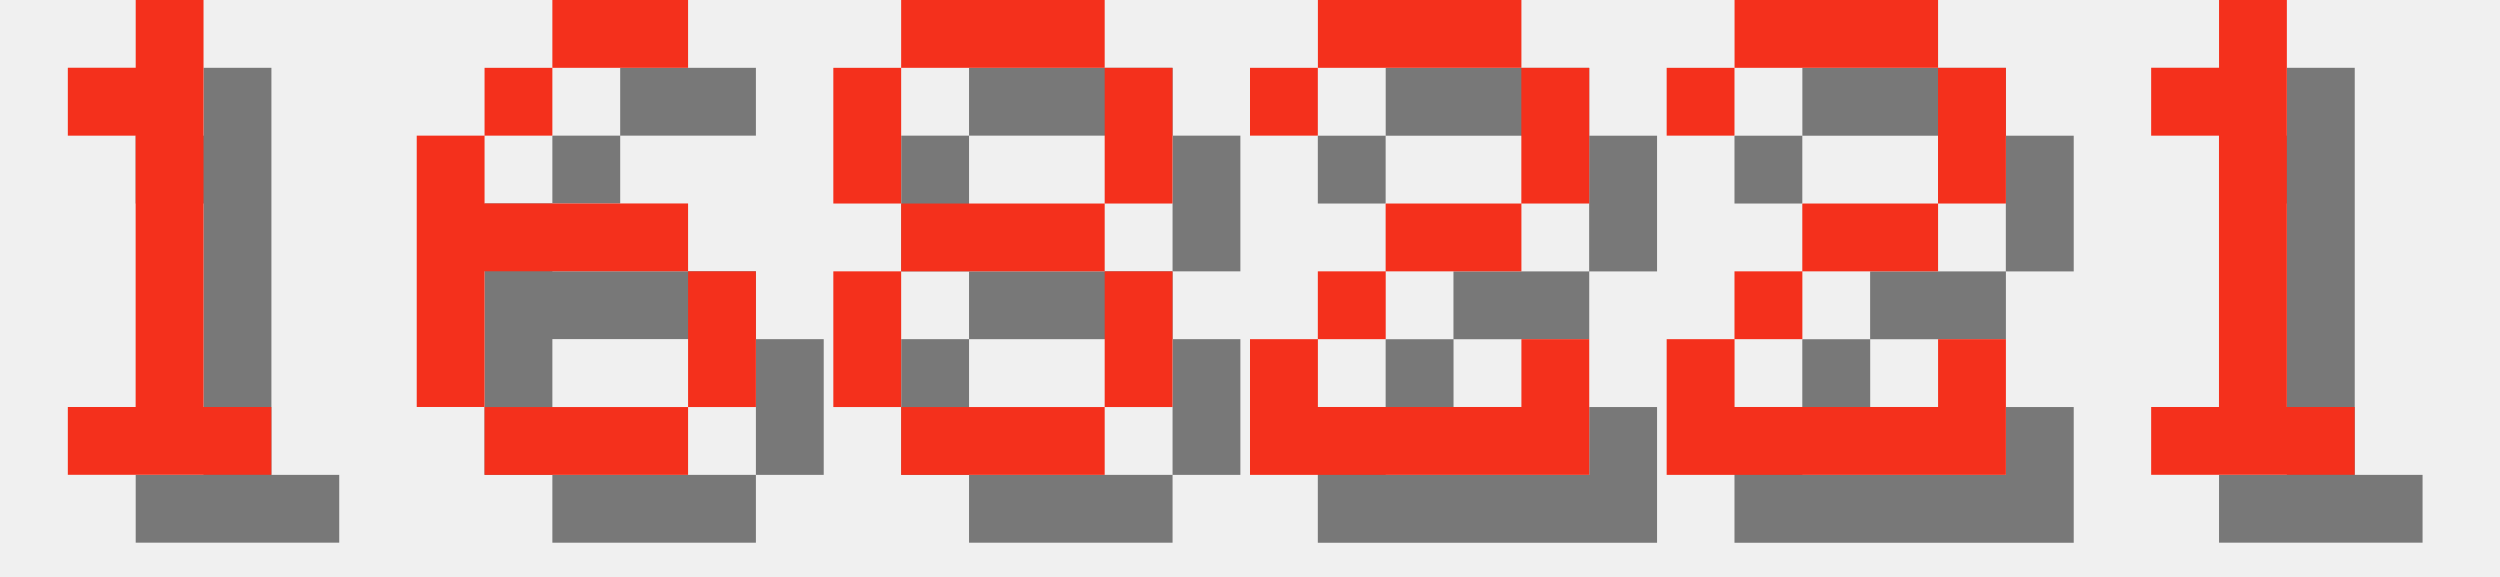
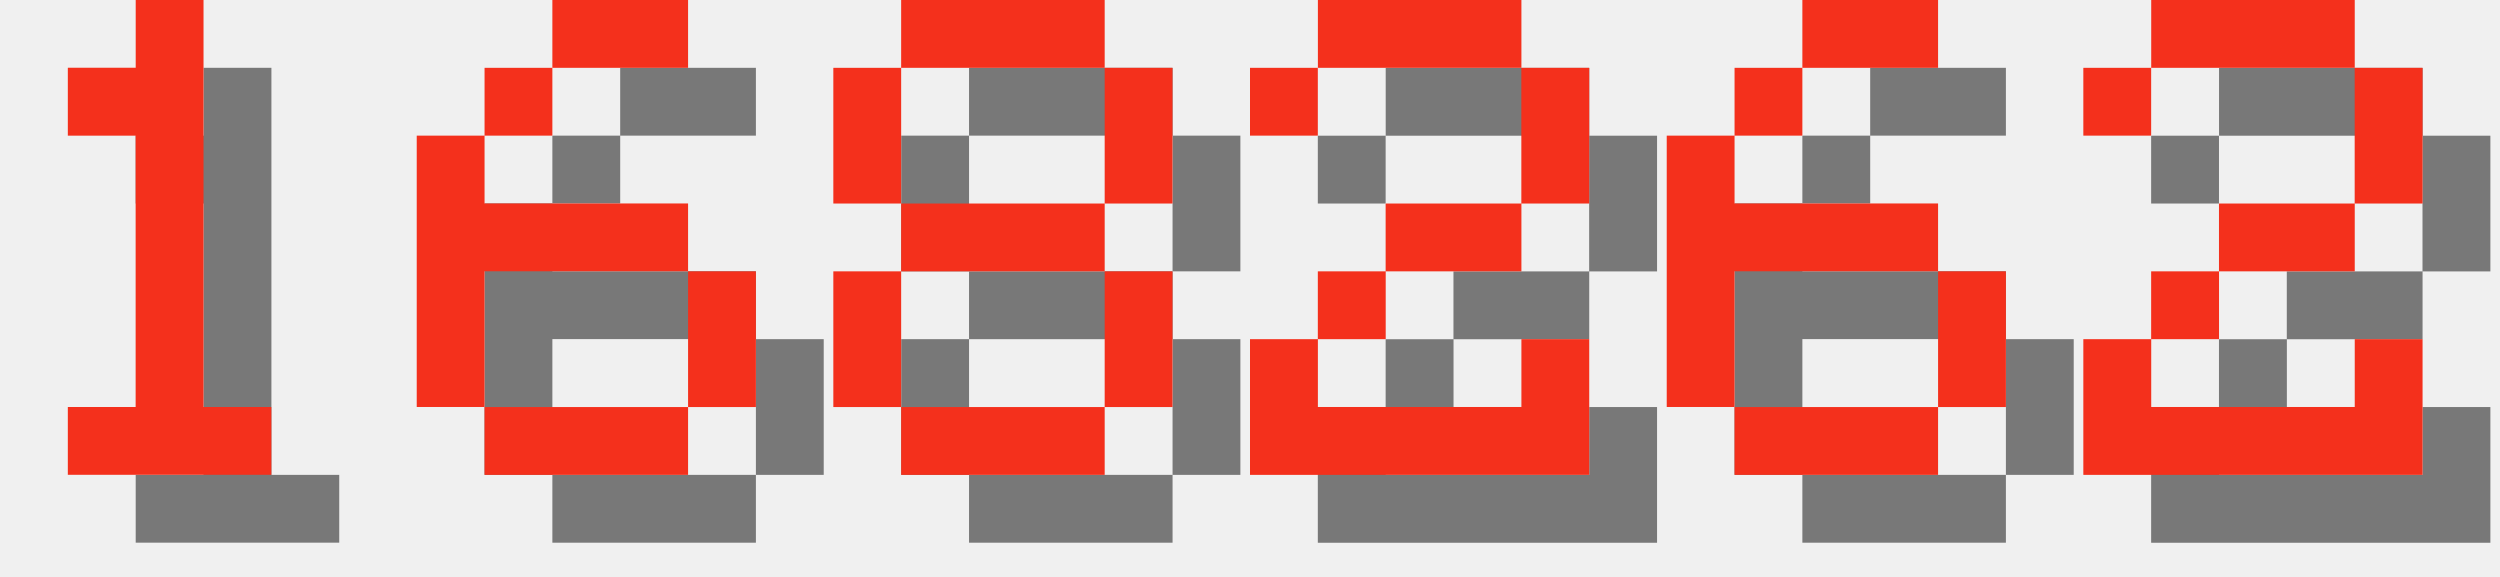
<svg xmlns="http://www.w3.org/2000/svg" version="1.1" width="156.0" height="36">
  <style>
        .text-foreground {
            fill: #F4301C;
        }
        .text-shadow {
            fill: #000000;
            fill-opacity: 0.5;
        }
    </style>
  <g class="digit" id="digit_1" transform="translate(0.0, 0), scale(4)">
    <path id="digit_1_shadow" class="text-shadow" d="m2.117 2.117v1.058h1.058v4.233h-1.058v1.058h3.175v-1.058h-1.058v-6.35h-1.058v1.058h-1.058z" fill-opacity=".5" style="paint-order:stroke fill markers" />
    <path id="digit_1_fg" class="text-foreground" d="m1.058 1.058v1.058h1.058v4.233h-1.058v1.058h3.175v-1.058h-1.058v-6.35h-1.058v1.058h-1.058z" fill="#fff" style="paint-order:stroke fill markers" />
  </g>
  <g class="digit" id="digit_6" transform="translate(26.0, 0), scale(4)">
    <path id="digit_6_shadow" class="text-shadow" d="m3.175 1.058v1.058h2.117v-1.058h-2.117zm0 1.058h-1.058v1.058h1.058v-1.058zm-1.058 1.058h-1.058v4.233h1.058v-2.117h3.175v-1.058h-3.175v-1.058zm3.175 2.117v2.117h1.058v-2.117h-1.058zm0 2.117h-3.175v1.058h3.175v-1.058z" fill-opacity=".5" style="paint-order:stroke fill markers" />
    <path id="digit_6_fg" class="text-foreground" d="m2.117 0v1.058h2.117v-1.058h-2.117zm0 1.058h-1.058v1.058h1.058v-1.058zm-1.058 1.058h-1.058v4.233h1.058v-2.117h3.175v-1.058h-3.175v-1.058zm3.175 2.117v2.117h1.058v-2.117h-1.058zm0 2.117h-3.175v1.058h3.175v-1.058z" fill="#fff" style="paint-order:stroke fill markers" />
  </g>
  <g class="digit" id="digit_8" transform="translate(52.0, 0), scale(4)">
    <path id="digit_8_shadow" class="text-shadow" d="m2.117 1.058v1.058h3.175v-1.058h-3.175zm3.175 1.058v2.117h1.058v-2.117h-1.058zm0 2.117h-3.175v1.058h3.175v-1.058zm0 1.058v2.117h1.058v-2.117h-1.058zm0 2.117h-3.175v1.058h3.175v-1.058zm-3.175 0v-2.117h-1.058v2.117h1.058zm0-3.175v-2.117h-1.058v2.117h1.058z" fill-opacity=".5" style="paint-order:stroke fill markers" />
    <path id="digit_8_fg" class="text-foreground" d="m1.058 0v1.058h3.175v-1.058h-3.175zm3.175 1.058v2.117h1.058v-2.117h-1.058zm0 2.117h-3.175v1.058h3.175v-1.058zm0 1.058v2.117h1.058v-2.117h-1.058zm0 2.117h-3.175v1.058h3.175v-1.058zm-3.175 0v-2.117h-1.058v2.117h1.058zm0-3.175v-2.117h-1.058v2.117h1.058z" fill="#fff" style="paint-order:stroke fill markers" />
  </g>
  <g class="digit" id="digit_2" transform="translate(78.0, 0), scale(4)">
    <path id="digit_2_shadow" class="text-shadow" d="m1.058 2.117v1.058h1.058v-1.058h3.175v2.117h-2.117v1.058h-1.058v1.058h-1.058v2.117h5.292v-2.117h-1.058v1.058h-3.175v-1.058h1.058v-1.058h2.117v-1.058h1.058v-2.117h-1.058v-1.058h-3.175v1.058h-1.058z" fill-opacity=".5" style="paint-order:stroke fill markers" />
    <path id="digit_2_fg" class="text-foreground" d="m0 1.058v1.058h1.058v-1.058h3.175v2.117h-2.117v1.058h-1.058v1.058h-1.058v2.117h5.292v-2.117h-1.058v1.058h-3.175v-1.058h1.058v-1.058h2.117v-1.058h1.058v-2.117h-1.058v-1.058h-3.175v1.058h-1.058z" fill="#fff" style="paint-order:stroke fill markers" />
  </g>
-   <g class="digit" id="digit_2" transform="translate(104.0, 0), scale(4)">
+   <g class="digit" id="digit_6" transform="translate(104.0, 0), scale(4)">
+     <path id="digit_6_shadow" class="text-shadow" d="m3.175 1.058v1.058h2.117v-1.058h-2.117zm0 1.058h-1.058v1.058h1.058v-1.058zm-1.058 1.058h-1.058v4.233h1.058v-2.117h3.175v-1.058h-3.175v-1.058zm3.175 2.117v2.117h1.058v-2.117h-1.058zm0 2.117h-3.175v1.058h3.175v-1.058z" fill-opacity=".5" style="paint-order:stroke fill markers" />
+     <path id="digit_6_fg" class="text-foreground" d="m2.117 0v1.058h2.117v-1.058h-2.117zm0 1.058h-1.058v1.058h1.058v-1.058zm-1.058 1.058h-1.058v4.233h1.058v-2.117h3.175v-1.058h-3.175v-1.058zm3.175 2.117v2.117h1.058v-2.117h-1.058zm0 2.117h-3.175v1.058h3.175v-1.058z" fill="#fff" style="paint-order:stroke fill markers" />
+   </g>
+   <g class="digit" id="digit_2" transform="translate(130.0, 0), scale(4)">
    <path id="digit_2_shadow" class="text-shadow" d="m1.058 2.117v1.058h1.058v-1.058h3.175v2.117h-2.117v1.058h-1.058v1.058h-1.058v2.117h5.292v-2.117h-1.058v1.058h-3.175v-1.058h1.058v-1.058h2.117v-1.058h1.058v-2.117h-1.058v-1.058h-3.175v1.058h-1.058z" fill-opacity=".5" style="paint-order:stroke fill markers" />
    <path id="digit_2_fg" class="text-foreground" d="m0 1.058v1.058h1.058v-1.058h3.175v2.117h-2.117v1.058h-1.058v1.058h-1.058v2.117h5.292v-2.117h-1.058v1.058h-3.175v-1.058h1.058v-1.058h2.117v-1.058h1.058v-2.117h-1.058v-1.058h-3.175v1.058h-1.058z" fill="#fff" style="paint-order:stroke fill markers" />
  </g>
-   <g class="digit" id="digit_1" transform="translate(130.0, 0), scale(4)">
-     <path id="digit_1_shadow" class="text-shadow" d="m2.117 2.117v1.058h1.058v4.233h-1.058v1.058h3.175v-1.058h-1.058v-6.35h-1.058v1.058h-1.058z" fill-opacity=".5" style="paint-order:stroke fill markers" />
-     <path id="digit_1_fg" class="text-foreground" d="m1.058 1.058v1.058h1.058v4.233h-1.058v1.058h3.175v-1.058h-1.058v-6.35h-1.058v1.058h-1.058z" fill="#fff" style="paint-order:stroke fill markers" />
-   </g>
</svg>
